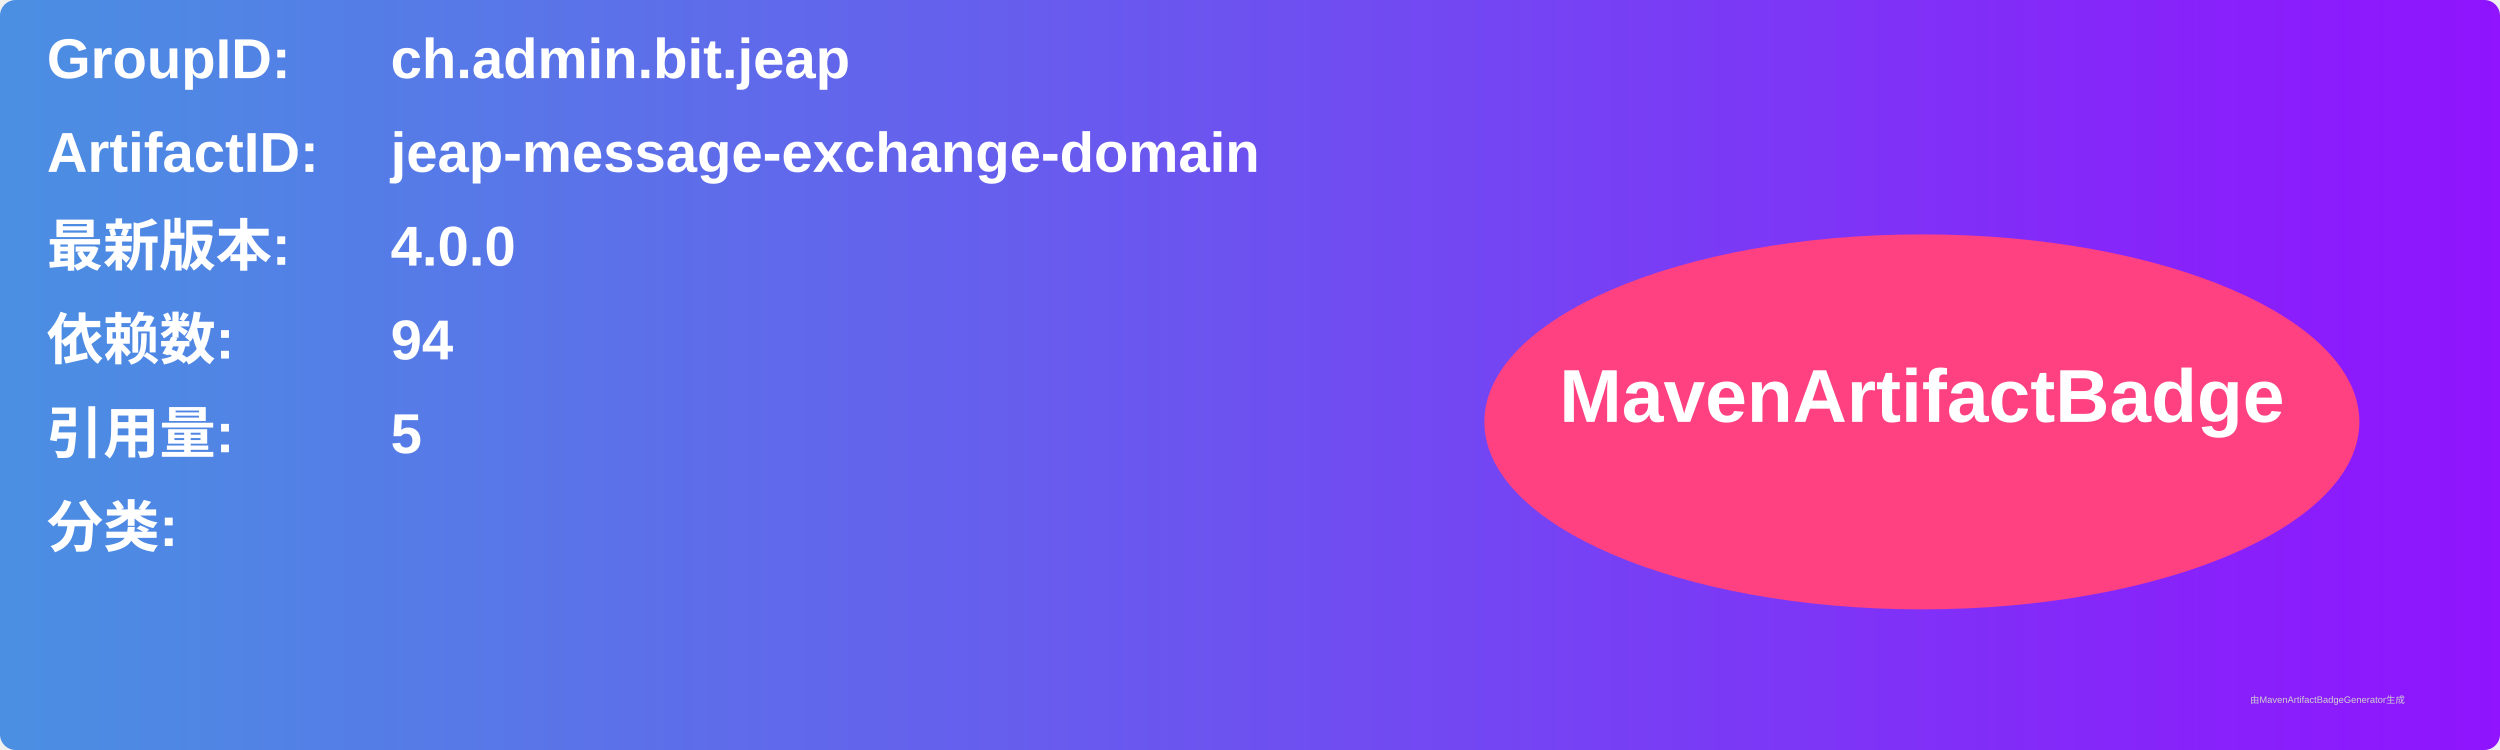
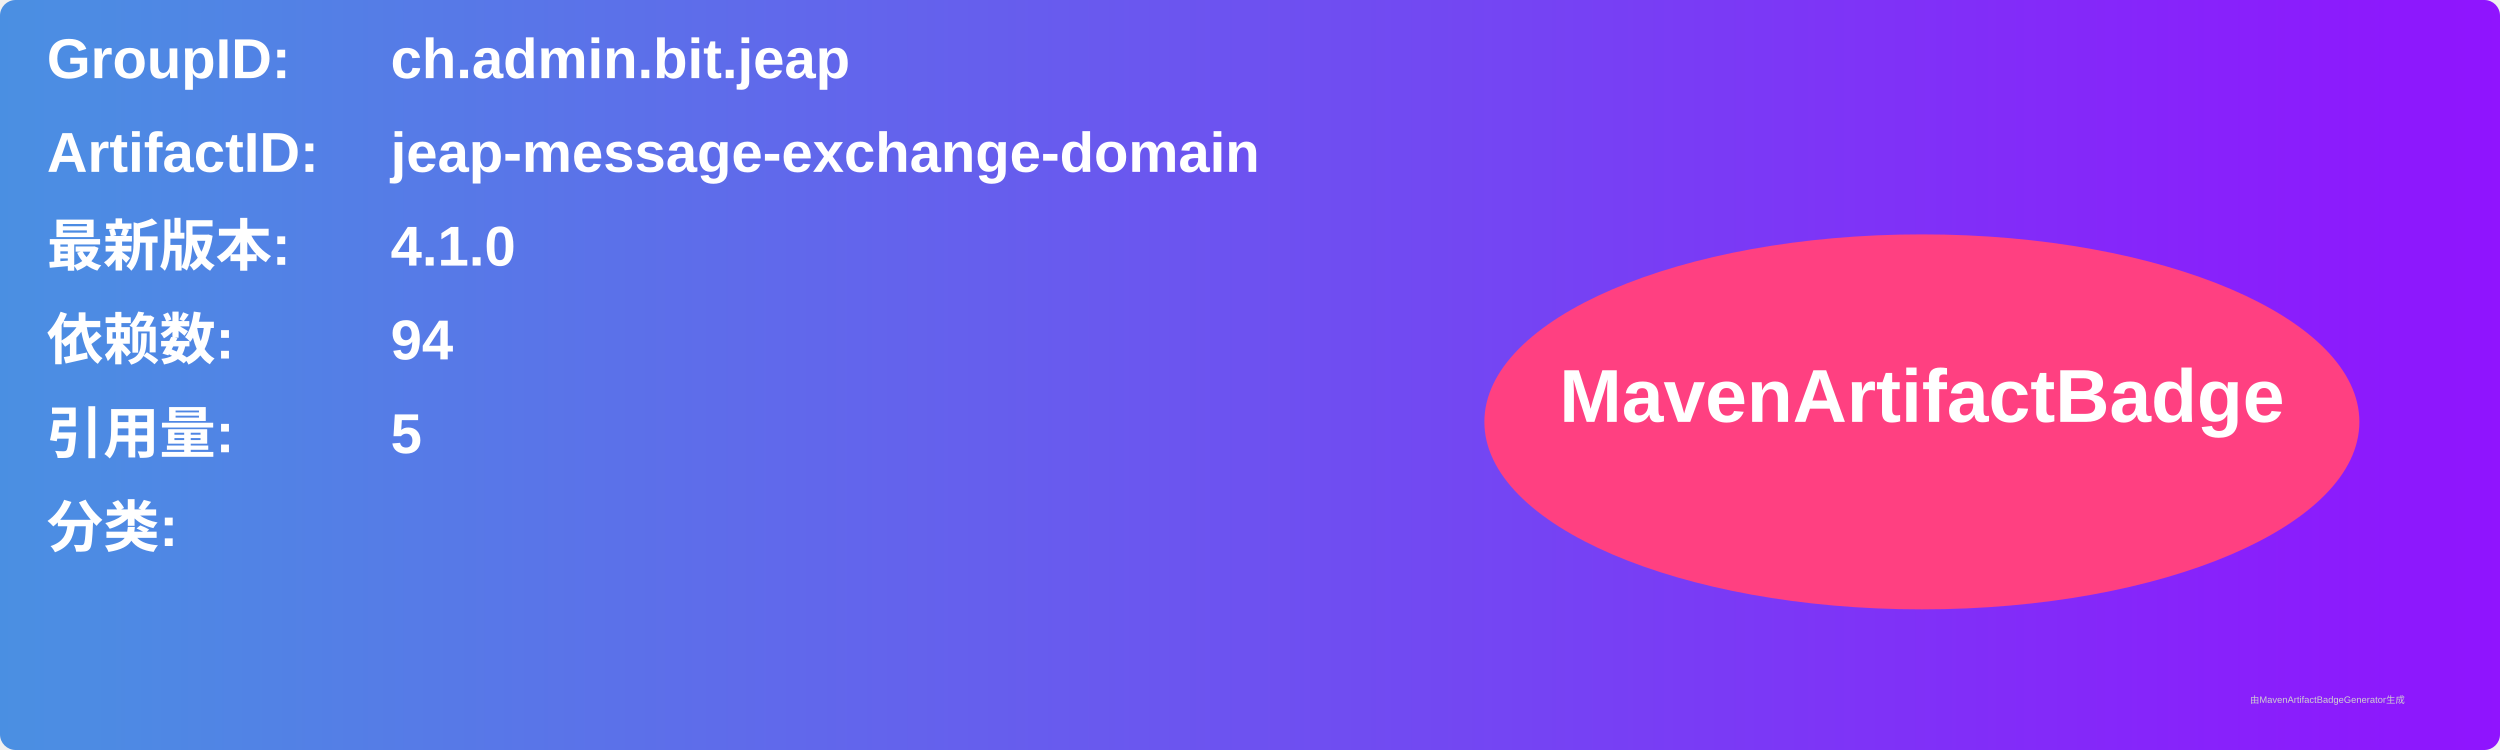
<svg xmlns="http://www.w3.org/2000/svg" width="800" height="240" viewBox="0 0 800 240">
  <linearGradient id="grad" x1="0%" y1="0%" x2="100%" y2="0%">
    <stop offset="0%" stop-color="#4a90e2" />
    <stop offset="100%" stop-color="#9013fe" />
  </linearGradient>
  <rect width="100%" height="100%" rx="5" ry="5" fill="url(#grad)" />
  <g transform="translate(15, 15)">
    <text x="0" y="10" font-family="Arial" font-size="18" fill="white" font-weight="bold" width="260">GroupID:</text>
    <text x="110" y="10" font-family="Arial" font-size="18" fill="white" font-weight="bold" width="460">ch.admin.bit.jeap</text>
    <text x="0" y="40" font-family="Arial" font-size="18" fill="white" font-weight="bold" width="260">ArtifactID:</text>
    <text x="110" y="40" font-family="Arial" font-size="18" fill="white" font-weight="bold" width="460">jeap-message-exchange-domain</text>
    <text x="0" y="70" font-family="Arial" font-size="18" fill="white" font-weight="bold">最新版本:</text>
    <text x="110" y="70" font-family="Arial" font-size="18" fill="white" font-weight="bold">
-       <tspan font-weight="bold">4.0.0</tspan>
+       <tspan font-weight="bold">4.1.0</tspan>
    </text>
    <text x="0" y="100" font-family="Arial" font-size="18" fill="white" font-weight="bold">依赖数: </text>
    <text x="110" y="100" font-family="Arial" font-size="18" fill="white">
      <tspan font-weight="bold">94</tspan>
    </text>
    <text x="0" y="130" font-family="Arial" font-size="18" fill="white" font-weight="bold">引用量: </text>
    <text x="110" y="130" font-family="Arial" font-size="18" fill="white">
      <tspan font-weight="bold">5</tspan>
    </text>
    <text x="0" y="160" font-family="Arial" font-size="18" fill="white" font-weight="bold">分类:</text>
    <text x="10" y="190" font-family="Arial" font-size="10" fill="white">
      <tspan font-weight="bold" />
    </text>
    <ellipse cx="600" cy="120" rx="140" ry="60" fill="#ff4081" />
    <text x="600" y="120" text-anchor="middle" font-family="Arial" font-size="24" fill="white" font-weight="bold">MavenArtifactBadge</text>
  </g>
  <text x="720" y="225" font-family="Arial" font-size="3" fill="#d0d0d0">由MavenArtifactBadgeGenerator生成</text>
</svg>
